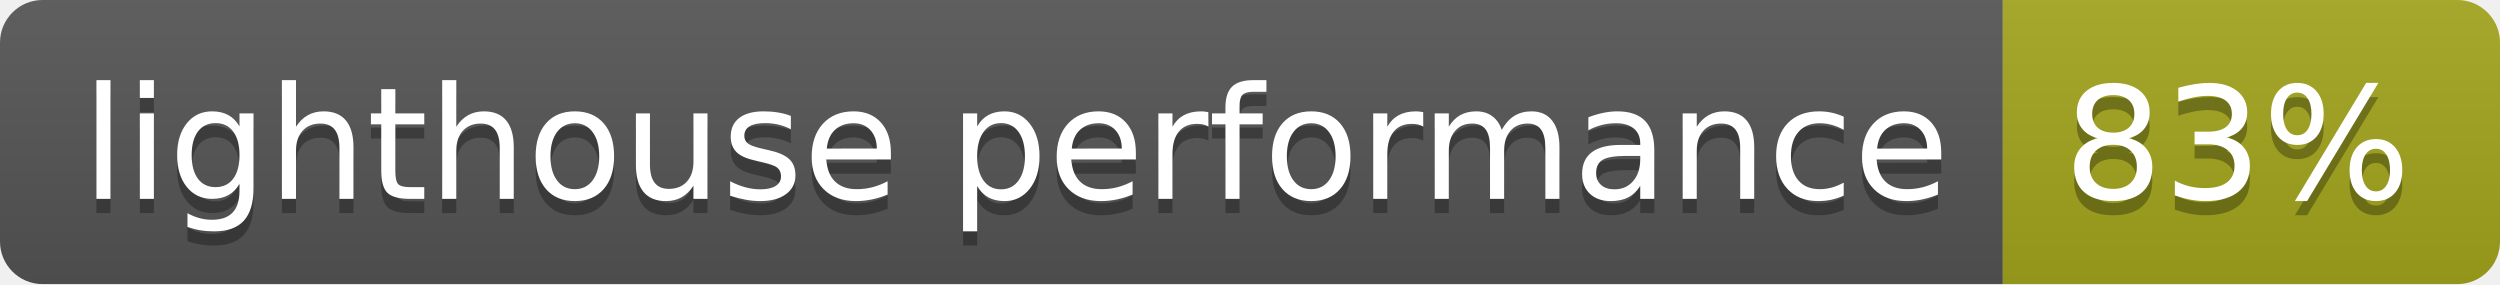
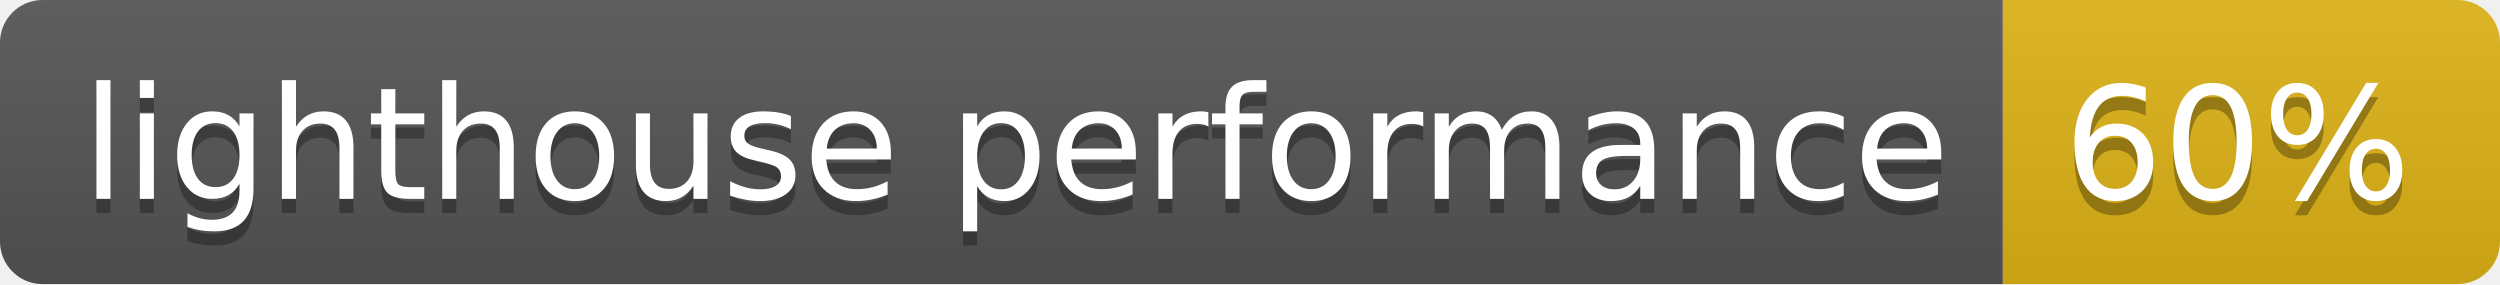
- <svg xmlns="http://www.w3.org/2000/svg" width="176" height="20" role="img" aria-label="lighthouse performance: 83%">
+ <svg xmlns="http://www.w3.org/2000/svg" width="176" height="20" role="img" aria-label="lighthouse performance: 60%">
  <linearGradient id="s" x2="0" y2="100%">
    <stop offset="0" stop-color="#bbb" stop-opacity=".1" />
    <stop offset="1" stop-opacity=".1" />
  </linearGradient>
  <clipPath id="r">
    <rect width="176" height="20" rx="3" fill="#fff" />
  </clipPath>
  <g clip-path="url(#r)">
    <rect width="141" height="20" fill="#555" />
-     <rect x="141" width="35" height="20" fill="#a4a61d" />
+     <rect x="141" width="35" height="20" fill="#dfb317" />
    <rect width="176" height="20" fill="url(#s)" />
  </g>
  <g fill="#fff" text-anchor="middle" font-family="Verdana,Geneva,DejaVu Sans,sans-serif" text-rendering="geometricPrecision" font-size="110">
    <text aria-hidden="true" x="715" y="150" fill="#010101" fill-opacity=".3" transform="scale(.1)" textLength="1310">lighthouse performance</text>
    <text x="715" y="140" transform="scale(.1)" fill="#fff" textLength="1310">lighthouse performance</text>
-     <text aria-hidden="true" x="1575" y="150" fill="#010101" fill-opacity=".3" transform="scale(.1)" textLength="250">83%</text>
-     <text x="1575" y="140" transform="scale(.1)" fill="#fff" textLength="250">83%</text>
+     <text aria-hidden="true" x="1575" y="150" fill="#010101" fill-opacity=".3" transform="scale(.1)" textLength="250">60%</text>
+     <text x="1575" y="140" transform="scale(.1)" fill="#fff" textLength="250">60%</text>
  </g>
</svg>
